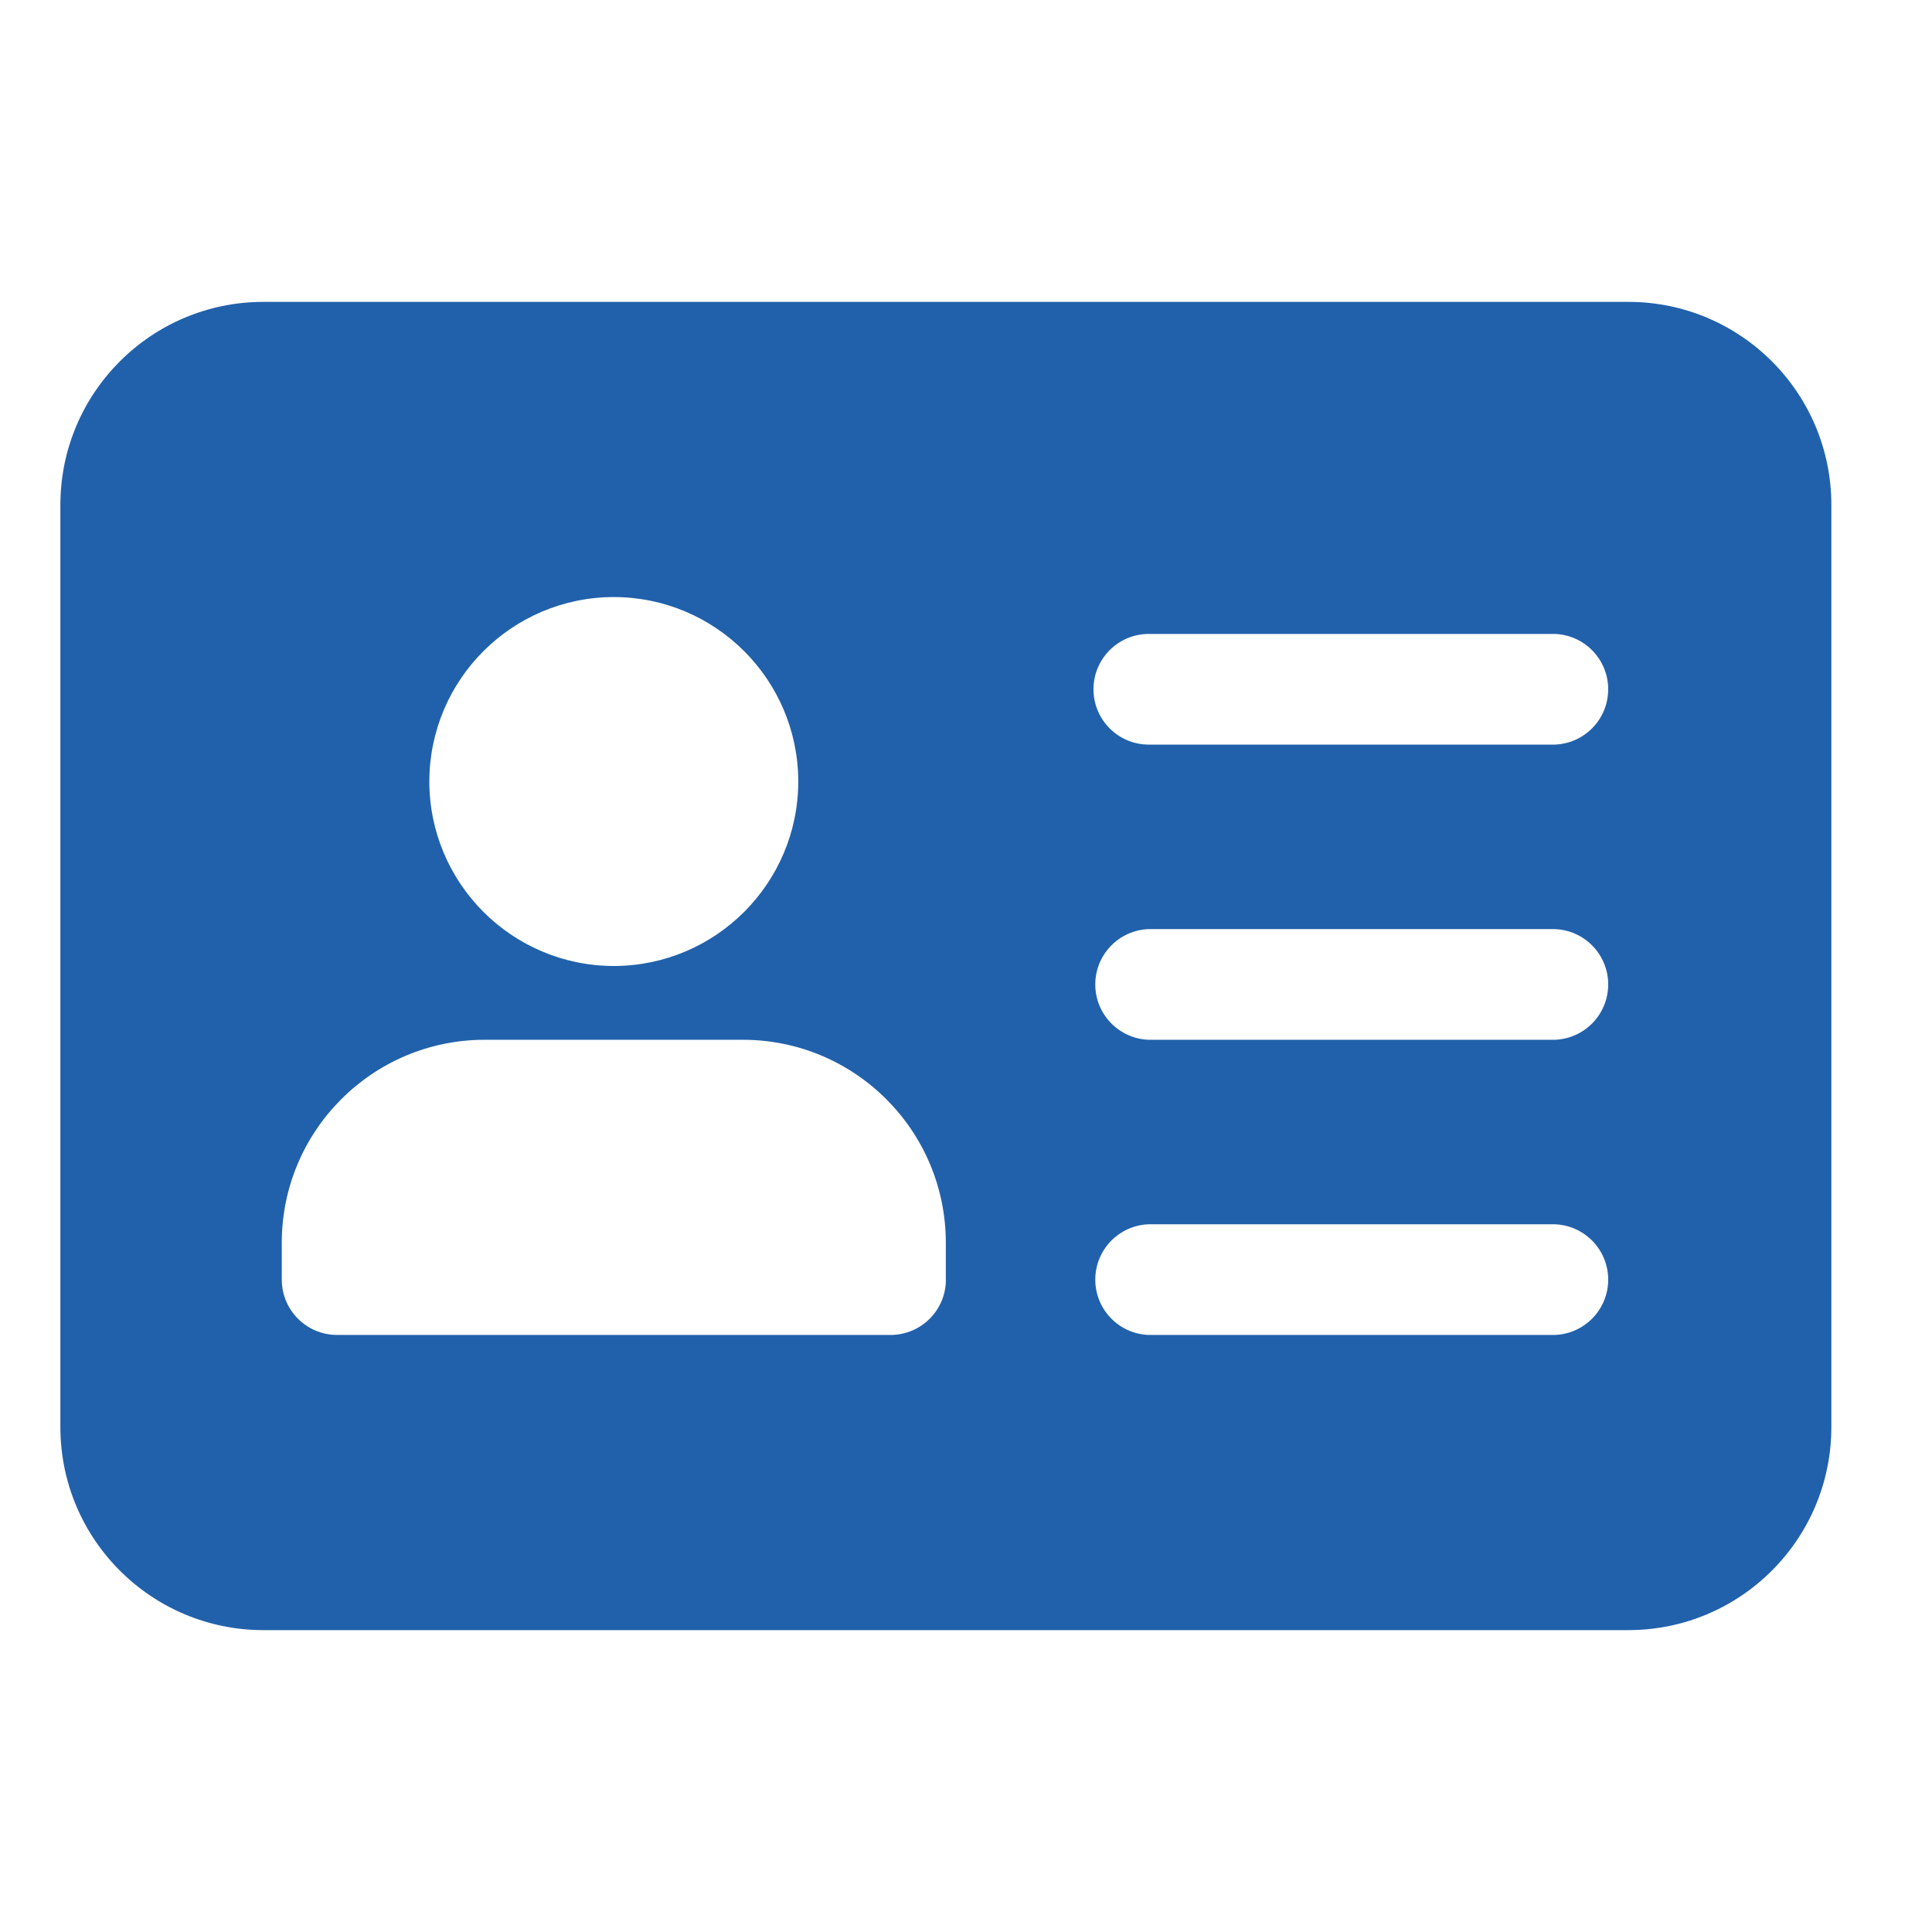
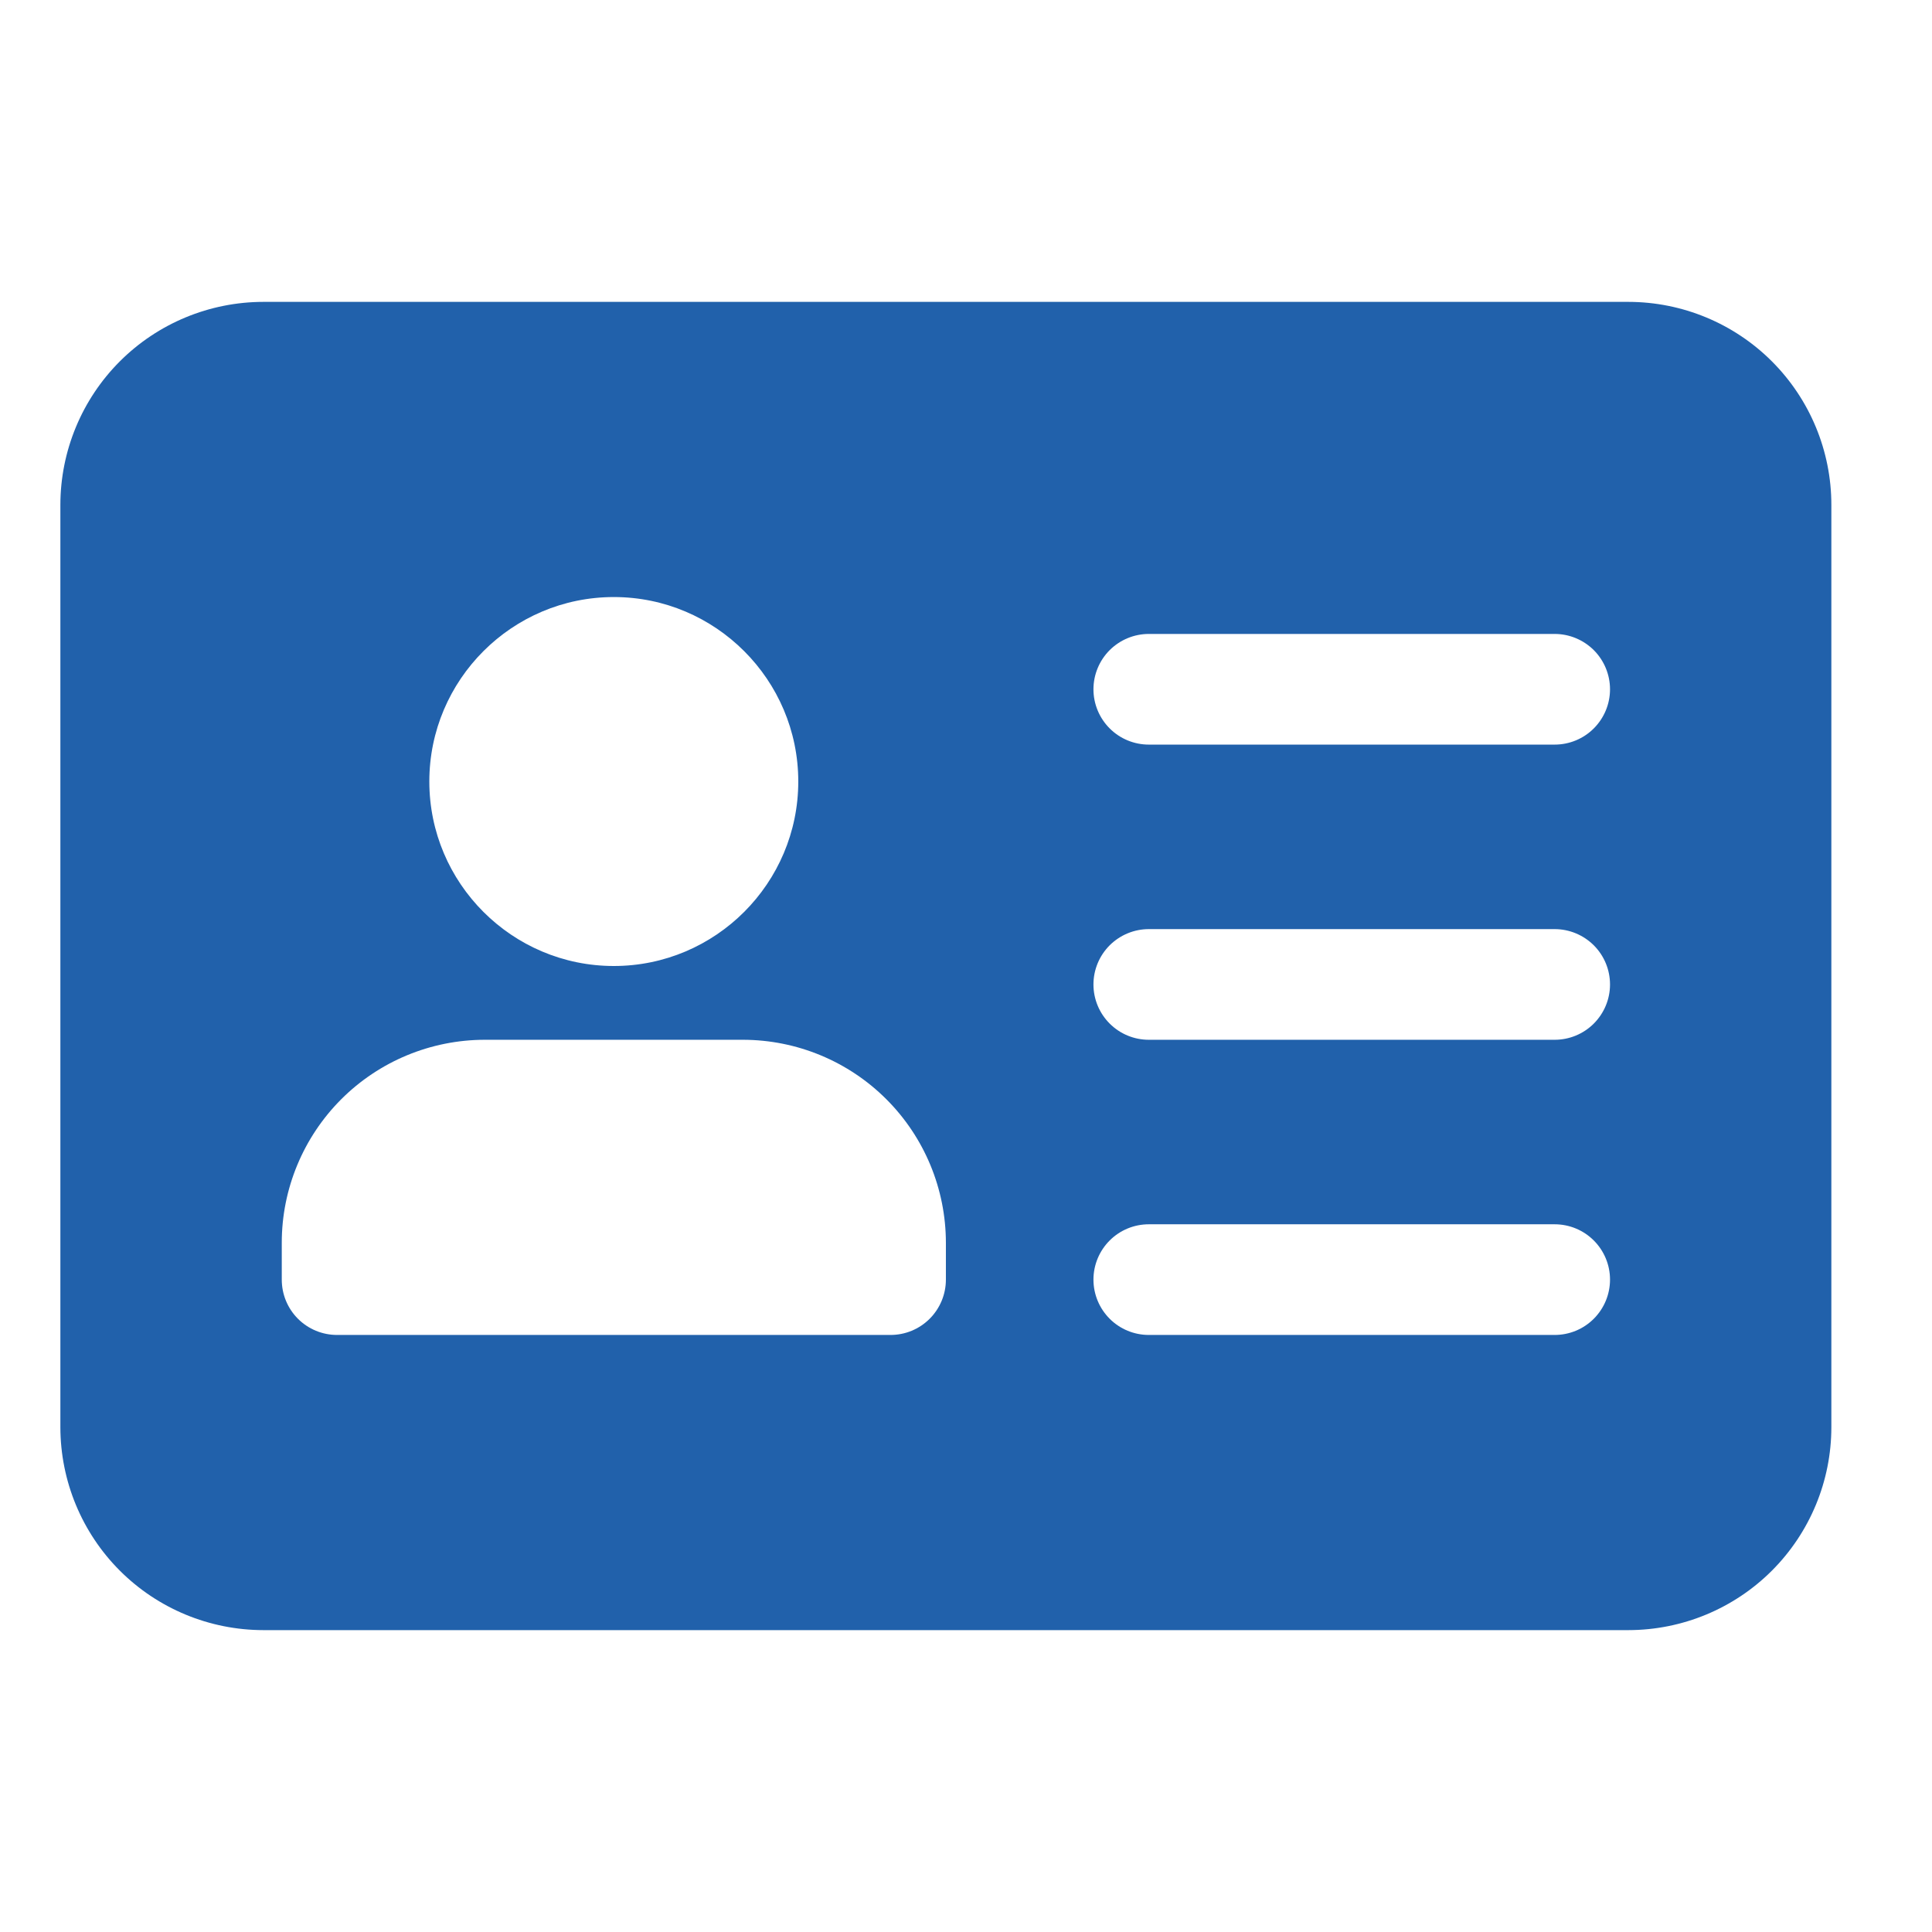
- <svg xmlns="http://www.w3.org/2000/svg" width="32" height="32" fill="none">
-   <path d="M26.972 5H4.362A3.364 3.364 0 001 8.361V23.64A3.364 3.364 0 004.361 27h22.611a3.364 3.364 0 003.361-3.361V8.36A3.363 3.363 0 0026.973 5zM10.167 9.889a3.06 3.06 0 013.055 3.055A3.06 3.06 0 0110.167 16a3.06 3.06 0 01-3.056-3.056 3.06 3.06 0 013.056-3.055zm5.5 11.305a.917.917 0 01-.917.917H5.583a.917.917 0 01-.916-.917v-.61a3.363 3.363 0 013.36-3.362h4.279a3.364 3.364 0 013.36 3.361v.611zm10.083.917h-6.722a.917.917 0 010-1.833h6.722a.917.917 0 010 1.833zm0-4.889h-6.722a.917.917 0 010-1.833h6.722a.917.917 0 010 1.833zm0-4.889h-6.722a.916.916 0 110-1.833h6.722a.917.917 0 010 1.833z" fill="#2161AB" />
+ <svg xmlns="http://www.w3.org/2000/svg" width="32" height="32" viewBox="0 0 32 32" fill="none">
+   <path d="M26.972 5H4.361C3.47 5.001 2.615 5.355 1.985 5.985C1.355 6.615 1.001 7.47 1 8.361L1 23.639C1.001 24.53 1.355 25.385 1.985 26.015C2.615 26.645 3.47 26.999 4.361 27H26.972C27.863 26.999 28.718 26.645 29.348 26.015C29.978 25.385 30.333 24.53 30.333 23.639V8.361C30.333 7.47 29.978 6.615 29.348 5.985C28.718 5.355 27.863 5.001 26.972 5ZM10.167 9.889C11.851 9.889 13.222 11.26 13.222 12.944C13.222 14.629 11.851 16 10.167 16C8.482 16 7.111 14.629 7.111 12.944C7.111 11.26 8.482 9.889 10.167 9.889ZM15.667 21.194C15.667 21.438 15.57 21.671 15.398 21.843C15.226 22.015 14.993 22.111 14.75 22.111H5.583C5.34 22.111 5.107 22.015 4.935 21.843C4.763 21.671 4.667 21.438 4.667 21.194V20.583C4.667 19.692 5.022 18.838 5.652 18.207C6.282 17.577 7.137 17.223 8.028 17.222H12.306C13.197 17.223 14.051 17.577 14.681 18.207C15.312 18.838 15.666 19.692 15.667 20.583V21.194ZM25.75 22.111H19.028C18.785 22.111 18.552 22.015 18.38 21.843C18.208 21.671 18.111 21.438 18.111 21.194C18.111 20.951 18.208 20.718 18.38 20.546C18.552 20.374 18.785 20.278 19.028 20.278H25.75C25.993 20.278 26.226 20.374 26.398 20.546C26.57 20.718 26.667 20.951 26.667 21.194C26.667 21.438 26.57 21.671 26.398 21.843C26.226 22.015 25.993 22.111 25.75 22.111ZM25.75 17.222H19.028C18.785 17.222 18.552 17.126 18.38 16.954C18.208 16.782 18.111 16.549 18.111 16.306C18.111 16.062 18.208 15.829 18.38 15.657C18.552 15.486 18.785 15.389 19.028 15.389H25.75C25.993 15.389 26.226 15.486 26.398 15.657C26.57 15.829 26.667 16.062 26.667 16.306C26.667 16.549 26.57 16.782 26.398 16.954C26.226 17.126 25.993 17.222 25.75 17.222ZM25.75 12.333H19.028C18.785 12.333 18.552 12.237 18.38 12.065C18.208 11.893 18.111 11.66 18.111 11.417C18.111 11.174 18.208 10.94 18.38 10.768C18.552 10.597 18.785 10.5 19.028 10.5H25.75C25.993 10.5 26.226 10.597 26.398 10.768C26.57 10.94 26.667 11.174 26.667 11.417C26.667 11.66 26.57 11.893 26.398 12.065C26.226 12.237 25.993 12.333 25.75 12.333Z" fill="#2161AB" />
</svg>
